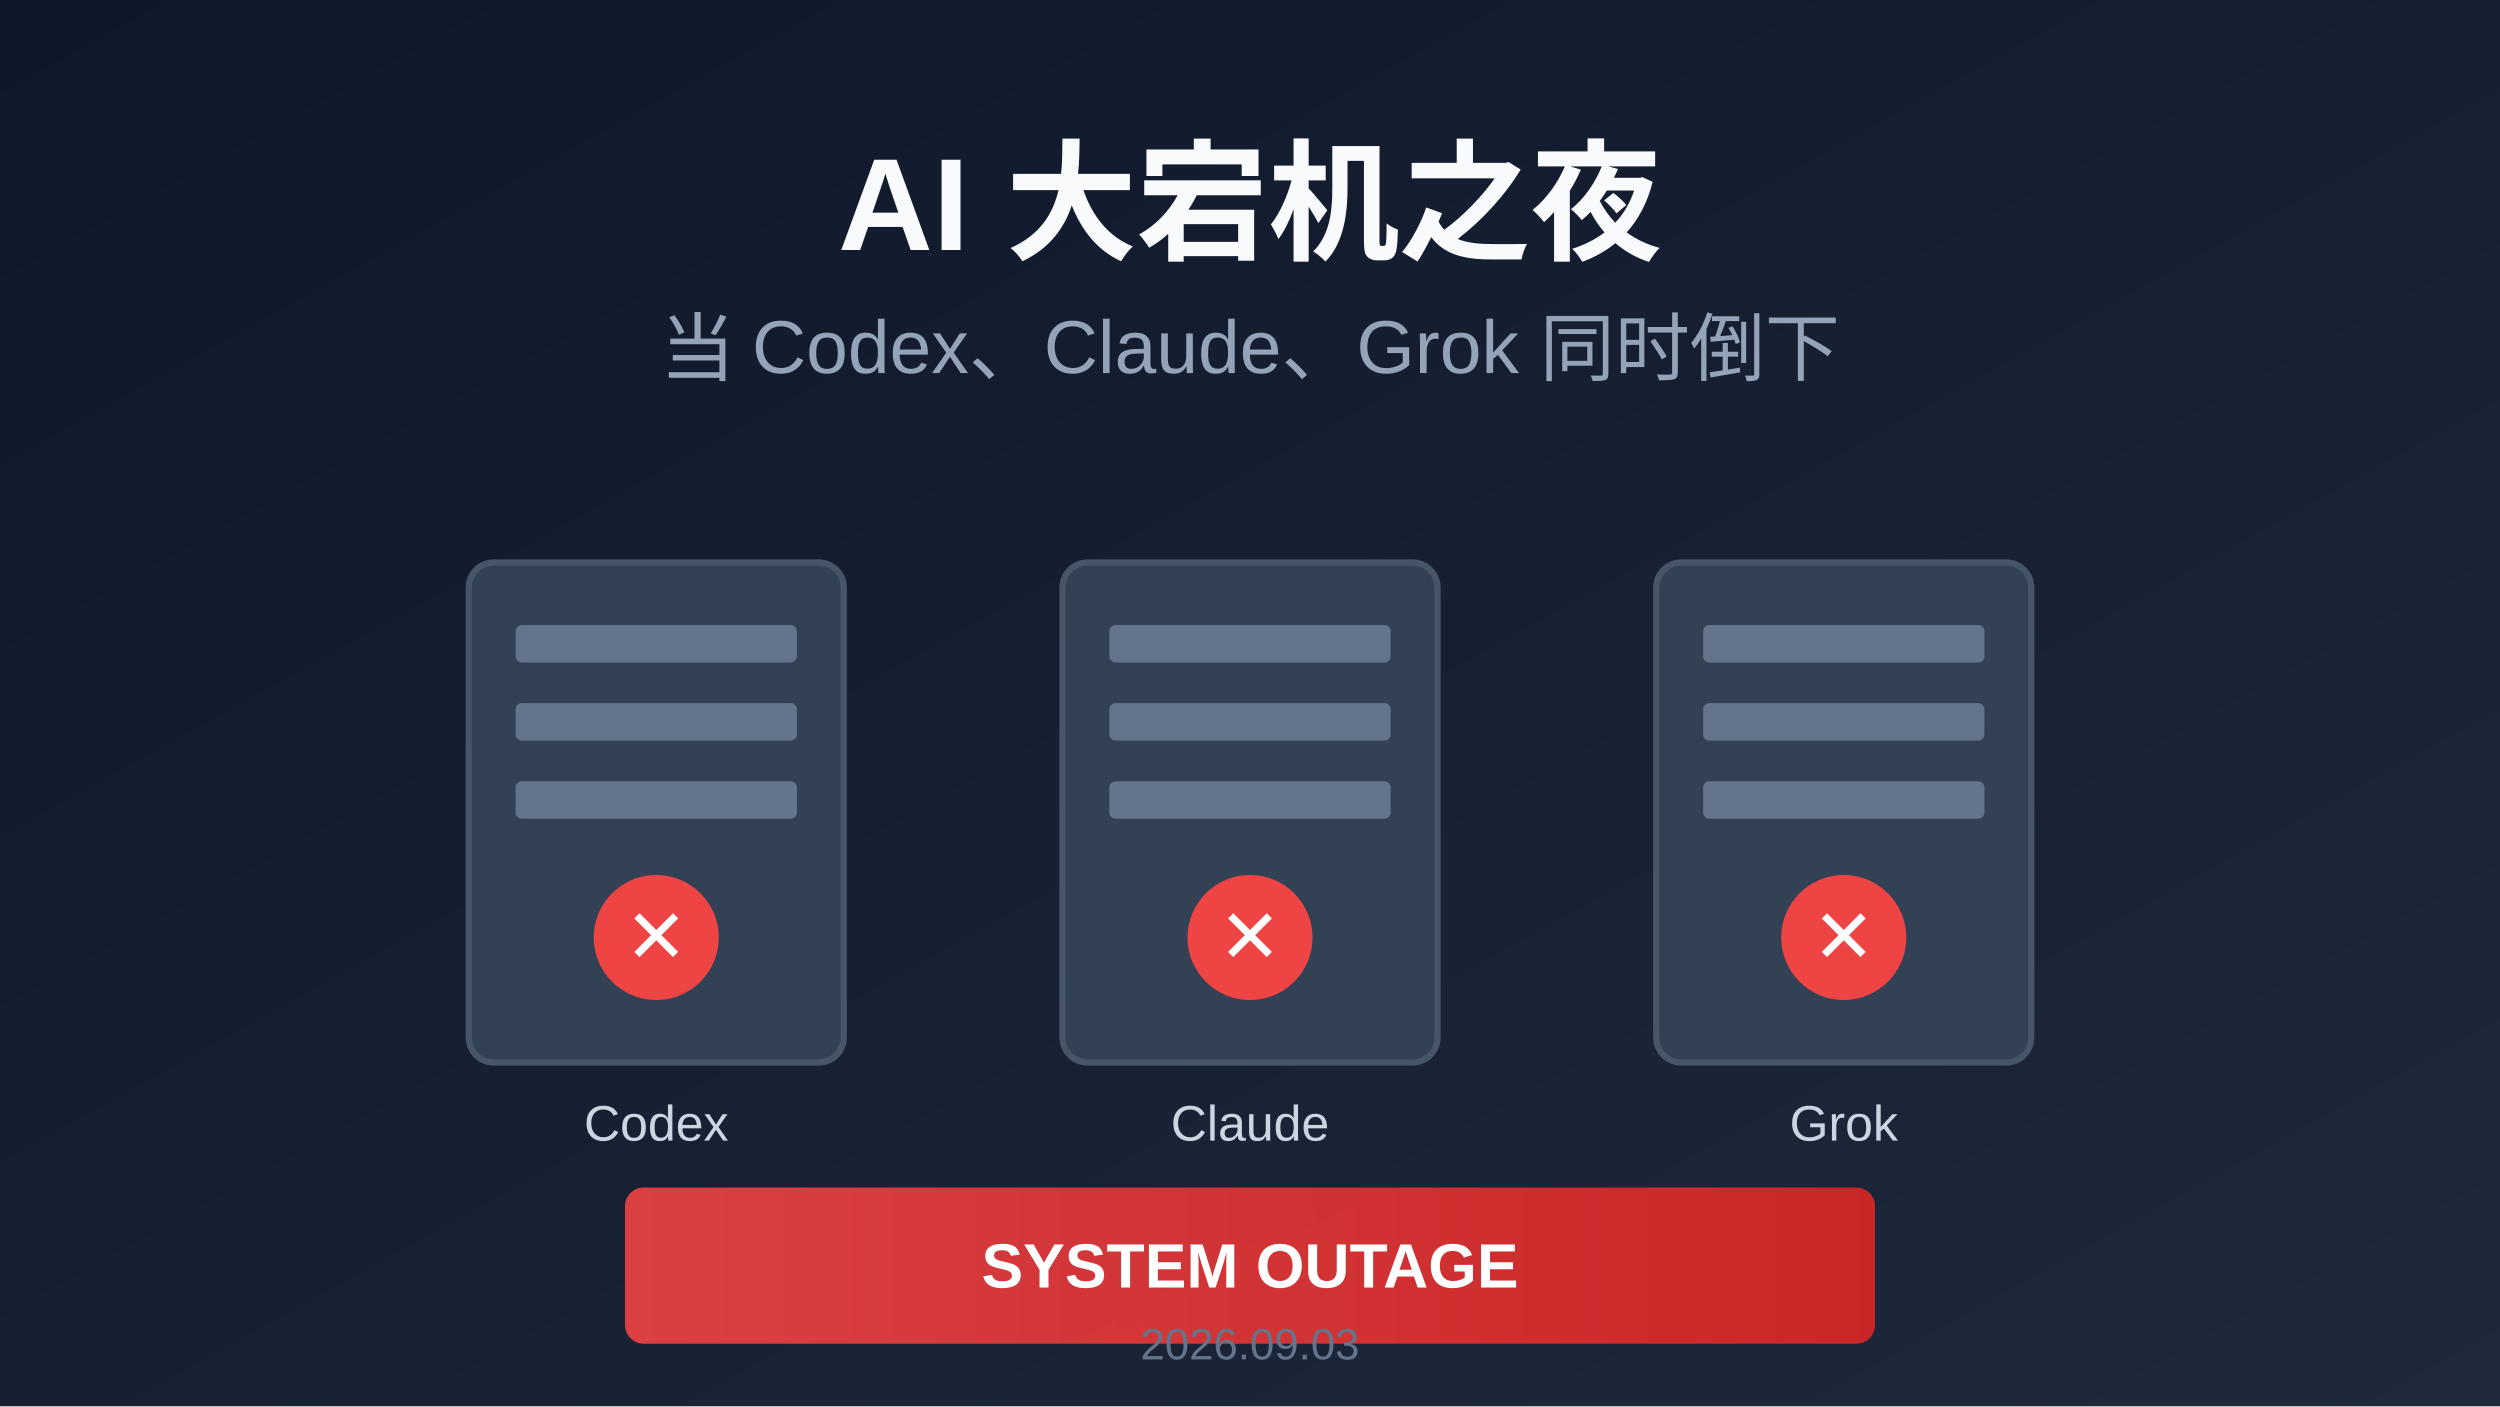
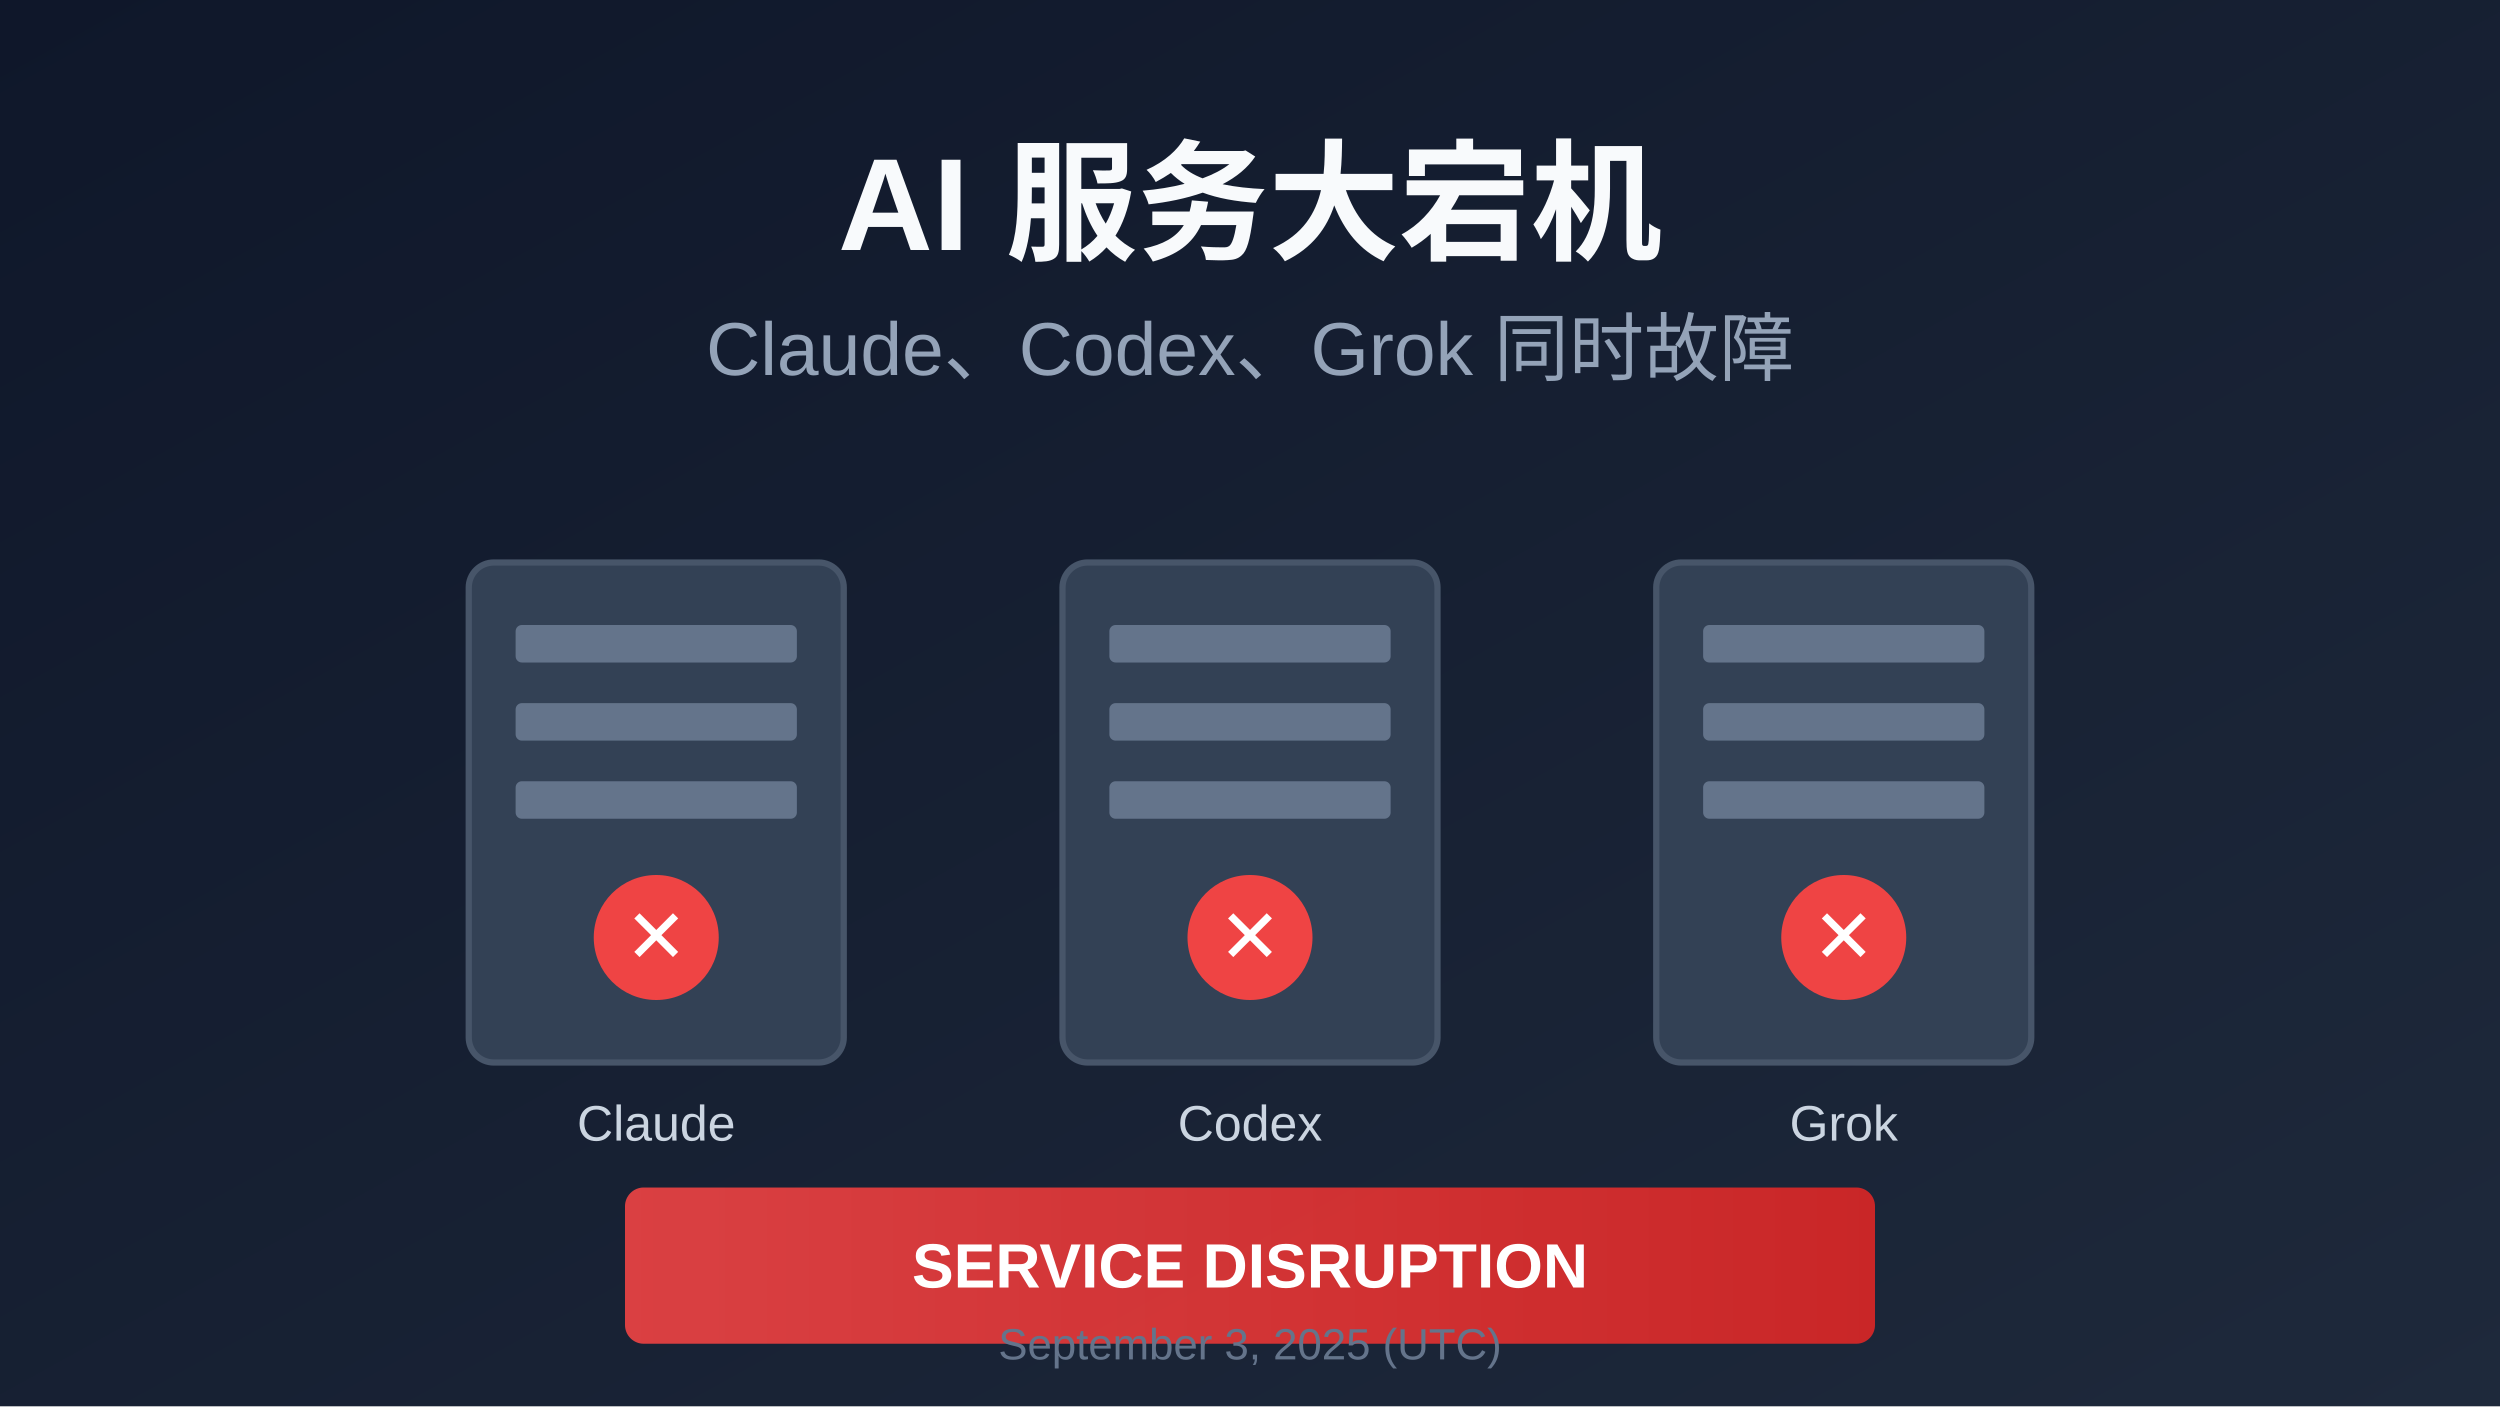
<svg xmlns="http://www.w3.org/2000/svg" viewBox="0 0 800 450" width="800" height="450">
  <defs>
    <linearGradient id="bg" x1="0%" y1="0%" x2="100%" y2="100%">
      <stop offset="0%" style="stop-color:#0f172a" />
      <stop offset="100%" style="stop-color:#1e293b" />
    </linearGradient>
    <linearGradient id="alert" x1="0%" y1="0%" x2="100%" y2="0%">
      <stop offset="0%" style="stop-color:#ef4444" />
      <stop offset="100%" style="stop-color:#dc2626" />
    </linearGradient>
  </defs>
  <rect width="800" height="450" fill="url(#bg)" />
-   <text x="400" y="80" text-anchor="middle" font-family="Arial, sans-serif" font-size="42" font-weight="bold" fill="#f8fafc">AI 大宕机之夜</text>
-   <text x="400" y="120" text-anchor="middle" font-family="Arial, sans-serif" font-size="24" fill="#94a3b8">当 Codex、Claude、Grok 同时倒下</text>
+   <text x="400" y="80" text-anchor="middle" font-family="Arial, sans-serif" font-size="42" font-weight="bold" fill="#f8fafc">AI 服务大宕机</text>
+   <text x="400" y="120" text-anchor="middle" font-family="Arial, sans-serif" font-size="24" fill="#94a3b8">Claude、Codex、Grok 同时故障</text>
  <g transform="translate(150, 180)">
    <rect x="0" y="0" width="120" height="160" rx="8" fill="#334155" stroke="#475569" stroke-width="2" />
    <rect x="15" y="20" width="90" height="12" rx="2" fill="#64748b" />
    <rect x="15" y="45" width="90" height="12" rx="2" fill="#64748b" />
    <rect x="15" y="70" width="90" height="12" rx="2" fill="#64748b" />
    <circle cx="60" cy="120" r="20" fill="#ef4444" />
    <text x="60" y="128" text-anchor="middle" font-family="Arial" font-size="24" fill="white">✕</text>
-     <text x="60" y="185" text-anchor="middle" font-family="Arial" font-size="16" fill="#cbd5e1">Codex</text>
+     <text x="60" y="185" text-anchor="middle" font-family="Arial" font-size="16" fill="#cbd5e1">Claude</text>
  </g>
  <g transform="translate(340, 180)">
    <rect x="0" y="0" width="120" height="160" rx="8" fill="#334155" stroke="#475569" stroke-width="2" />
    <rect x="15" y="20" width="90" height="12" rx="2" fill="#64748b" />
    <rect x="15" y="45" width="90" height="12" rx="2" fill="#64748b" />
    <rect x="15" y="70" width="90" height="12" rx="2" fill="#64748b" />
    <circle cx="60" cy="120" r="20" fill="#ef4444" />
    <text x="60" y="128" text-anchor="middle" font-family="Arial" font-size="24" fill="white">✕</text>
-     <text x="60" y="185" text-anchor="middle" font-family="Arial" font-size="16" fill="#cbd5e1">Claude</text>
+     <text x="60" y="185" text-anchor="middle" font-family="Arial" font-size="16" fill="#cbd5e1">Codex</text>
  </g>
  <g transform="translate(530, 180)">
    <rect x="0" y="0" width="120" height="160" rx="8" fill="#334155" stroke="#475569" stroke-width="2" />
    <rect x="15" y="20" width="90" height="12" rx="2" fill="#64748b" />
    <rect x="15" y="45" width="90" height="12" rx="2" fill="#64748b" />
    <rect x="15" y="70" width="90" height="12" rx="2" fill="#64748b" />
    <circle cx="60" cy="120" r="20" fill="#ef4444" />
    <text x="60" y="128" text-anchor="middle" font-family="Arial" font-size="24" fill="white">✕</text>
    <text x="60" y="185" text-anchor="middle" font-family="Arial" font-size="16" fill="#cbd5e1">Grok</text>
  </g>
  <rect x="200" y="380" width="400" height="50" rx="6" fill="url(#alert)" opacity="0.9" />
-   <text x="400" y="412" text-anchor="middle" font-family="Arial" font-size="20" font-weight="bold" fill="white">SYSTEM OUTAGE</text>
-   <text x="400" y="435" text-anchor="middle" font-family="Arial" font-size="14" fill="#64748b">2026.09.03</text>
+   <text x="400" y="412" text-anchor="middle" font-family="Arial" font-size="20" font-weight="bold" fill="white">SERVICE DISRUPTION</text>
+   <text x="400" y="435" text-anchor="middle" font-family="Arial" font-size="14" fill="#64748b">September 3, 2025 (UTC)</text>
</svg>
